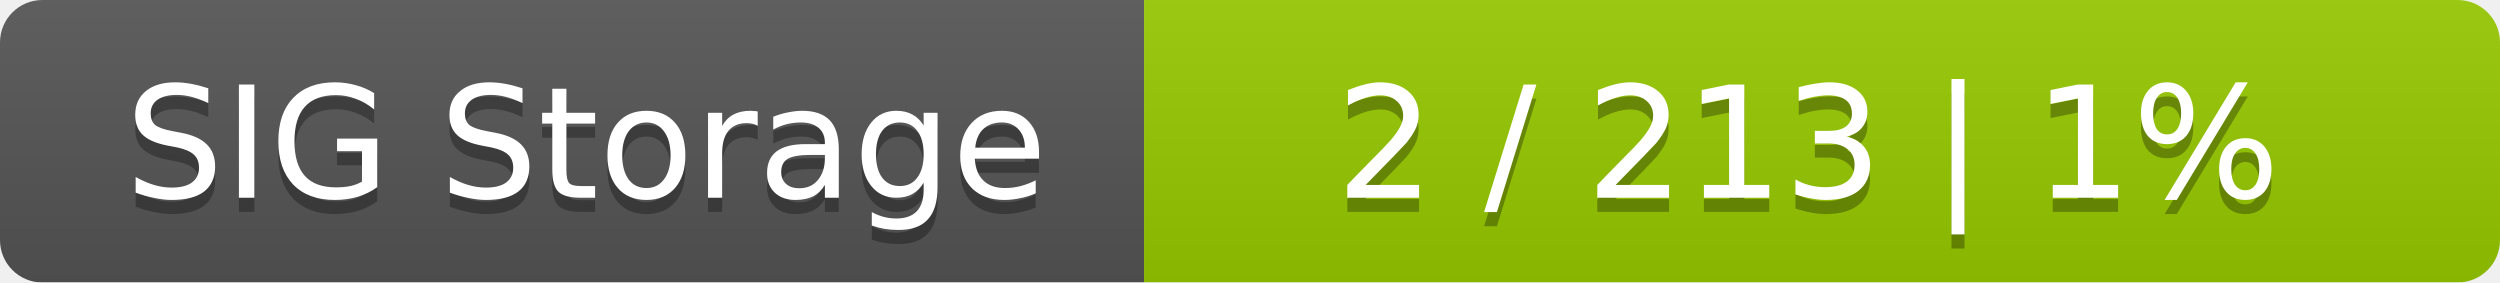
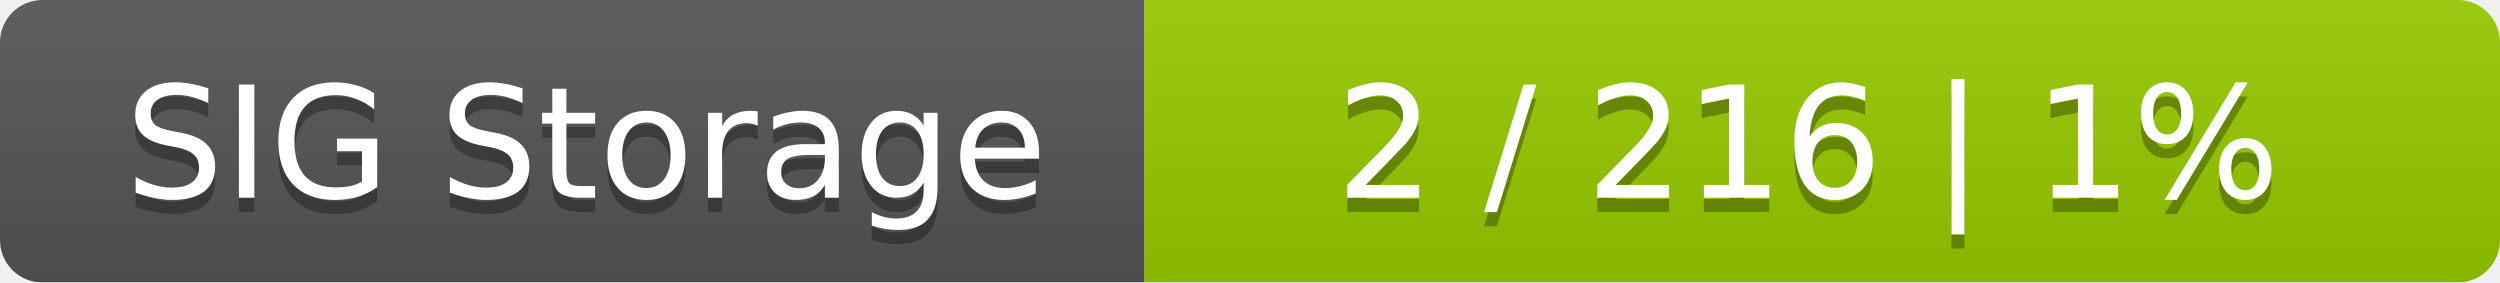
<svg xmlns="http://www.w3.org/2000/svg" width="177" height="20">
  <linearGradient id="smooth" x2="0" y2="100%">
    <stop offset="0" stop-color="#bbb" stop-opacity=".1" />
    <stop offset="1" stop-opacity=".1" />
  </linearGradient>
  <mask id="round">
    <rect width="177" height="20" rx="3" fill="#fff" />
  </mask>
  <g mask="url(#round)">
    <rect width="81" height="20" fill="#555" />
    <rect x="81" width="96" height="20" fill="#97ca00" />
    <rect width="177" height="20" fill="url(#smooth)" />
  </g>
  <g fill="#fff" text-anchor="middle" font-family="DejaVu Sans,Verdana,Geneva,sans-serif" font-size="11">
    <text x="41.5" y="15" fill="#010101" fill-opacity=".3">SIG Storage</text>
    <text x="41.5" y="14">SIG Storage</text>
-     <text x="128" y="15" fill="#010101" fill-opacity=".3">2 / 213    |    1%</text>
-     <text x="128" y="14">2 / 213    |    1%</text>
+     <text x="128" y="15" fill="#010101" fill-opacity=".3">2 / 216    |    1%</text>
+     <text x="128" y="14">2 / 216    |    1%</text>
  </g>
</svg>
